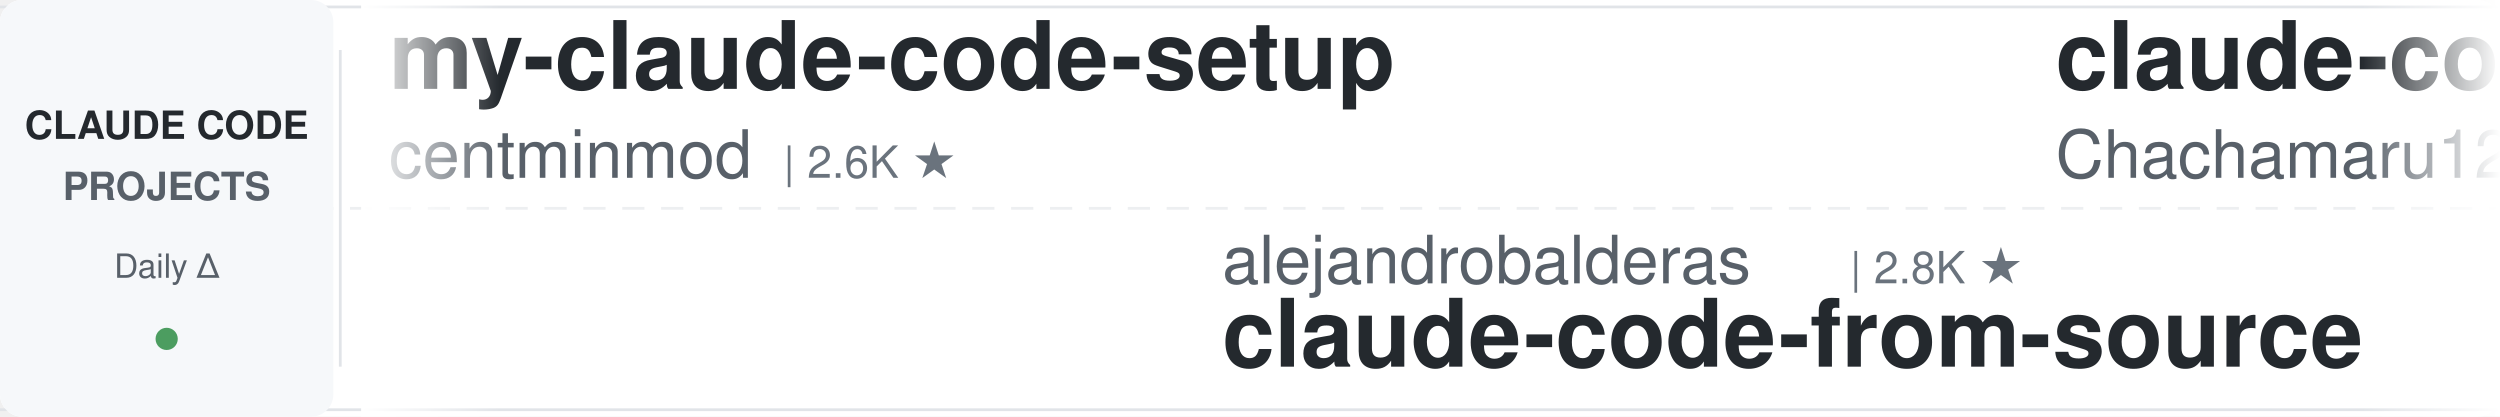
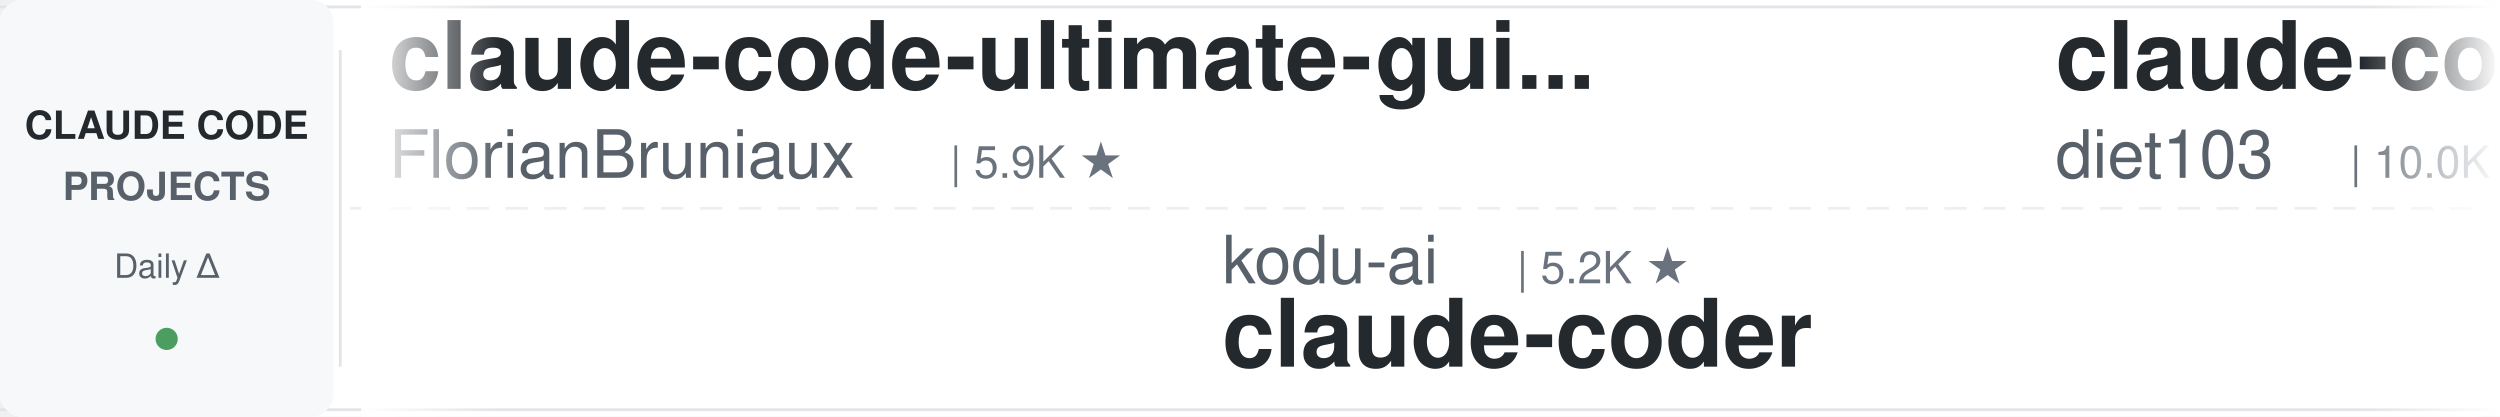
<svg xmlns="http://www.w3.org/2000/svg" width="900" height="150">
  <defs>
    <linearGradient id="leftFade" x1="0%" y1="0%" x2="100%" y2="0%">
      <stop offset="0%" style="stop-color:#ffffff;stop-opacity:1" />
      <stop offset="100%" style="stop-color:#ffffff;stop-opacity:0" />
    </linearGradient>
    <linearGradient id="rightFade" x1="0%" y1="0%" x2="100%" y2="0%">
      <stop offset="0%" style="stop-color:#ffffff;stop-opacity:0" />
      <stop offset="100%" style="stop-color:#ffffff;stop-opacity:1" />
    </linearGradient>
  </defs>
  <rect width="900" height="150" fill="#ffffff" rx="8" />
  <rect x="0" y="2" width="900" height="1" fill="#e1e4e8" />
  <rect x="0" y="147" width="900" height="1" fill="#e1e4e8" />
  <line x1="0" y1="75" x2="900" y2="75" stroke="#e1e4e8" stroke-width="1" stroke-dasharray="8 6" opacity="0.6" />
  <rect x="0" y="0" width="120" height="150" fill="#f6f8fa" rx="8" />
  <text x="60" y="50" font-family="-apple-system, BlinkMacSystemFont, 'Segoe UI', Helvetica, Arial, sans-serif" font-size="14" font-weight="600" fill="#24292e" text-anchor="middle">CLAUDE CODE</text>
  <text x="60" y="72" font-family="-apple-system, BlinkMacSystemFont, 'Segoe UI', Helvetica, Arial, sans-serif" font-size="14" font-weight="600" fill="#586069" text-anchor="middle">PROJECTS</text>
  <text x="60" y="100" font-family="-apple-system, BlinkMacSystemFont, 'Segoe UI', Helvetica, Arial, sans-serif" font-size="12" font-weight="500" fill="#586069" text-anchor="middle">Daily Δ</text>
  <circle cx="60" cy="122" r="4" fill="#22863a" opacity="0.8" />
  <rect x="122" y="18" width="1" height="114" fill="#e1e4e8" />
  <clipPath id="tickerClip">
    <rect x="130" y="0" width="770" height="150" />
  </clipPath>
  <g clip-path="url(#tickerClip)">
    <g id="tickerItems">
      <animateTransform attributeName="transform" attributeType="XML" type="translate" from="0 0" to="-3000 0" dur="54s" repeatCount="indefinite" />
      <g transform="translate(0, 0)">
-         <text x="140" y="32" font-family="-apple-system, BlinkMacSystemFont, 'Segoe UI', Helvetica, Arial, sans-serif" font-size="34" font-weight="600" fill="#24292e">my-claude-code-setup</text>
-         <text x="140" y="64" font-family="-apple-system, BlinkMacSystemFont, 'Segoe UI', Helvetica, Arial, sans-serif" font-size="24" font-weight="400" fill="#586069">centminmod</text>
-         <text x="282" y="64" font-family="-apple-system, BlinkMacSystemFont, 'Segoe UI', Helvetica, Arial, sans-serif" font-size="16" font-weight="500" fill="#6a737d">| 2.6K ★</text>
+         <text x="140" y="32" font-family="-apple-system, BlinkMacSystemFont, 'Segoe UI', Helvetica, Arial, sans-serif" font-size="34" font-weight="600" fill="#24292e">claude-code-ultimate-gui...</text>
+         <text x="140" y="64" font-family="-apple-system, BlinkMacSystemFont, 'Segoe UI', Helvetica, Arial, sans-serif" font-size="24" font-weight="400" fill="#586069">FlorianBruniaux</text>
+         <text x="342" y="64" font-family="-apple-system, BlinkMacSystemFont, 'Segoe UI', Helvetica, Arial, sans-serif" font-size="16" font-weight="500" fill="#6a737d">| 5.9K ★</text>
      </g>
      <g transform="translate(300, 0)">
-         <text x="140" y="102" font-family="-apple-system, BlinkMacSystemFont, 'Segoe UI', Helvetica, Arial, sans-serif" font-size="24" font-weight="400" fill="#586069">alejandrobalderas</text>
-         <text x="366" y="102" font-family="-apple-system, BlinkMacSystemFont, 'Segoe UI', Helvetica, Arial, sans-serif" font-size="16" font-weight="500" fill="#6a737d">| 2.8K ★</text>
-         <text x="140" y="132" font-family="-apple-system, BlinkMacSystemFont, 'Segoe UI', Helvetica, Arial, sans-serif" font-size="34" font-weight="600" fill="#24292e">claude-code-from-source</text>
+         <text x="140" y="102" font-family="-apple-system, BlinkMacSystemFont, 'Segoe UI', Helvetica, Arial, sans-serif" font-size="24" font-weight="400" fill="#586069">kodu-ai</text>
+         <text x="246" y="102" font-family="-apple-system, BlinkMacSystemFont, 'Segoe UI', Helvetica, Arial, sans-serif" font-size="16" font-weight="500" fill="#6a737d">| 5.2K ★</text>
+         <text x="140" y="132" font-family="-apple-system, BlinkMacSystemFont, 'Segoe UI', Helvetica, Arial, sans-serif" font-size="34" font-weight="600" fill="#24292e">claude-coder</text>
      </g>
      <g transform="translate(600, 0)">
-         <text x="140" y="32" font-family="-apple-system, BlinkMacSystemFont, 'Segoe UI', Helvetica, Arial, sans-serif" font-size="34" font-weight="600" fill="#24292e">claude-code-harness</text>
-         <text x="140" y="64" font-family="-apple-system, BlinkMacSystemFont, 'Segoe UI', Helvetica, Arial, sans-serif" font-size="24" font-weight="400" fill="#586069">Chachamaru127</text>
-         <text x="318" y="64" font-family="-apple-system, BlinkMacSystemFont, 'Segoe UI', Helvetica, Arial, sans-serif" font-size="16" font-weight="500" fill="#6a737d">| 3.1K ★</text>
+         <text x="140" y="32" font-family="-apple-system, BlinkMacSystemFont, 'Segoe UI', Helvetica, Arial, sans-serif" font-size="34" font-weight="600" fill="#24292e">claude-code-infrastructu...</text>
+         <text x="140" y="64" font-family="-apple-system, BlinkMacSystemFont, 'Segoe UI', Helvetica, Arial, sans-serif" font-size="24" font-weight="400" fill="#586069">diet103</text>
+         <text x="246" y="64" font-family="-apple-system, BlinkMacSystemFont, 'Segoe UI', Helvetica, Arial, sans-serif" font-size="16" font-weight="500" fill="#6a737d">| 10.0K ★</text>
      </g>
      <g transform="translate(900, 0)">
-         <text x="140" y="102" font-family="-apple-system, BlinkMacSystemFont, 'Segoe UI', Helvetica, Arial, sans-serif" font-size="24" font-weight="400" fill="#586069">huangserva</text>
-         <text x="282" y="102" font-family="-apple-system, BlinkMacSystemFont, 'Segoe UI', Helvetica, Arial, sans-serif" font-size="16" font-weight="500" fill="#6a737d">| 627 ★</text>
-         <text x="140" y="132" font-family="-apple-system, BlinkMacSystemFont, 'Segoe UI', Helvetica, Arial, sans-serif" font-size="34" font-weight="600" fill="#24292e">claude-code-cli</text>
+         <text x="140" y="102" font-family="-apple-system, BlinkMacSystemFont, 'Segoe UI', Helvetica, Arial, sans-serif" font-size="24" font-weight="400" fill="#586069">hangsman</text>
+         <text x="258" y="102" font-family="-apple-system, BlinkMacSystemFont, 'Segoe UI', Helvetica, Arial, sans-serif" font-size="16" font-weight="500" fill="#6a737d">| 792 ★</text>
+         <text x="140" y="132" font-family="-apple-system, BlinkMacSystemFont, 'Segoe UI', Helvetica, Arial, sans-serif" font-size="34" font-weight="600" fill="#24292e">claude-code-source</text>
      </g>
      <g transform="translate(1200, 0)">
-         <text x="140" y="32" font-family="-apple-system, BlinkMacSystemFont, 'Segoe UI', Helvetica, Arial, sans-serif" font-size="34" font-weight="600" fill="#24292e">claude-code-router</text>
-         <text x="140" y="64" font-family="-apple-system, BlinkMacSystemFont, 'Segoe UI', Helvetica, Arial, sans-serif" font-size="24" font-weight="400" fill="#586069">musistudio</text>
-         <text x="282" y="64" font-family="-apple-system, BlinkMacSystemFont, 'Segoe UI', Helvetica, Arial, sans-serif" font-size="16" font-weight="500" fill="#6a737d">| 37.0K ★</text>
+         <text x="140" y="32" font-family="-apple-system, BlinkMacSystemFont, 'Segoe UI', Helvetica, Arial, sans-serif" font-size="34" font-weight="600" fill="#24292e">claude-code-from-source</text>
+         <text x="140" y="64" font-family="-apple-system, BlinkMacSystemFont, 'Segoe UI', Helvetica, Arial, sans-serif" font-size="24" font-weight="400" fill="#586069">alejandrobalderas</text>
+         <text x="366" y="64" font-family="-apple-system, BlinkMacSystemFont, 'Segoe UI', Helvetica, Arial, sans-serif" font-size="16" font-weight="500" fill="#6a737d">| 2.8K ★</text>
      </g>
      <g transform="translate(1500, 0)">
-         <text x="140" y="102" font-family="-apple-system, BlinkMacSystemFont, 'Segoe UI', Helvetica, Arial, sans-serif" font-size="24" font-weight="400" fill="#586069">ykdojo</text>
-         <text x="234" y="102" font-family="-apple-system, BlinkMacSystemFont, 'Segoe UI', Helvetica, Arial, sans-serif" font-size="16" font-weight="500" fill="#6a737d">| 10.0K ★</text>
-         <text x="140" y="132" font-family="-apple-system, BlinkMacSystemFont, 'Segoe UI', Helvetica, Arial, sans-serif" font-size="34" font-weight="600" fill="#24292e">claude-code-tips</text>
+         <text x="140" y="102" font-family="-apple-system, BlinkMacSystemFont, 'Segoe UI', Helvetica, Arial, sans-serif" font-size="24" font-weight="400" fill="#586069">anthropics</text>
+         <text x="282" y="102" font-family="-apple-system, BlinkMacSystemFont, 'Segoe UI', Helvetica, Arial, sans-serif" font-size="16" font-weight="500" fill="#6a737d">| 6.2K ★</text>
+         <text x="140" y="132" font-family="-apple-system, BlinkMacSystemFont, 'Segoe UI', Helvetica, Arial, sans-serif" font-size="34" font-weight="600" fill="#24292e">claude-code-security-rev...</text>
      </g>
      <g transform="translate(1800, 0)">
-         <text x="140" y="32" font-family="-apple-system, BlinkMacSystemFont, 'Segoe UI', Helvetica, Arial, sans-serif" font-size="34" font-weight="600" fill="#24292e">claude-code-showcase</text>
-         <text x="140" y="64" font-family="-apple-system, BlinkMacSystemFont, 'Segoe UI', Helvetica, Arial, sans-serif" font-size="24" font-weight="400" fill="#586069">ChrisWiles</text>
-         <text x="282" y="64" font-family="-apple-system, BlinkMacSystemFont, 'Segoe UI', Helvetica, Arial, sans-serif" font-size="16" font-weight="500" fill="#6a737d">| 6.1K ★</text>
+         <text x="140" y="32" font-family="-apple-system, BlinkMacSystemFont, 'Segoe UI', Helvetica, Arial, sans-serif" font-size="34" font-weight="600" fill="#24292e">claude-code-book</text>
+         <text x="140" y="64" font-family="-apple-system, BlinkMacSystemFont, 'Segoe UI', Helvetica, Arial, sans-serif" font-size="24" font-weight="400" fill="#586069">lintsinghua</text>
+         <text x="294" y="64" font-family="-apple-system, BlinkMacSystemFont, 'Segoe UI', Helvetica, Arial, sans-serif" font-size="16" font-weight="500" fill="#6a737d">| 4.2K ★</text>
      </g>
      <g transform="translate(2100, 0)">
-         <text x="140" y="102" font-family="-apple-system, BlinkMacSystemFont, 'Segoe UI', Helvetica, Arial, sans-serif" font-size="24" font-weight="400" fill="#586069">RichardAtCT</text>
-         <text x="294" y="102" font-family="-apple-system, BlinkMacSystemFont, 'Segoe UI', Helvetica, Arial, sans-serif" font-size="16" font-weight="500" fill="#6a737d">| 2.8K ★</text>
-         <text x="140" y="132" font-family="-apple-system, BlinkMacSystemFont, 'Segoe UI', Helvetica, Arial, sans-serif" font-size="34" font-weight="600" fill="#24292e">claude-code-telegram</text>
+         <text x="140" y="102" font-family="-apple-system, BlinkMacSystemFont, 'Segoe UI', Helvetica, Arial, sans-serif" font-size="24" font-weight="400" fill="#586069">JrCx7scC</text>
+         <text x="258" y="102" font-family="-apple-system, BlinkMacSystemFont, 'Segoe UI', Helvetica, Arial, sans-serif" font-size="16" font-weight="500" fill="#6a737d">| 375 ★</text>
+         <text x="140" y="132" font-family="-apple-system, BlinkMacSystemFont, 'Segoe UI', Helvetica, Arial, sans-serif" font-size="34" font-weight="600" fill="#24292e">claude-code-source</text>
      </g>
      <g transform="translate(2400, 0)">
-         <text x="140" y="32" font-family="-apple-system, BlinkMacSystemFont, 'Segoe UI', Helvetica, Arial, sans-serif" font-size="34" font-weight="600" fill="#24292e">claude-coder</text>
-         <text x="140" y="64" font-family="-apple-system, BlinkMacSystemFont, 'Segoe UI', Helvetica, Arial, sans-serif" font-size="24" font-weight="400" fill="#586069">kodu-ai</text>
-         <text x="246" y="64" font-family="-apple-system, BlinkMacSystemFont, 'Segoe UI', Helvetica, Arial, sans-serif" font-size="16" font-weight="500" fill="#6a737d">| 5.2K ★</text>
+         <text x="140" y="32" font-family="-apple-system, BlinkMacSystemFont, 'Segoe UI', Helvetica, Arial, sans-serif" font-size="34" font-weight="600" fill="#24292e">edmunds-claude-code</text>
+         <text x="140" y="64" font-family="-apple-system, BlinkMacSystemFont, 'Segoe UI', Helvetica, Arial, sans-serif" font-size="24" font-weight="400" fill="#586069">edmund-io</text>
+         <text x="270" y="64" font-family="-apple-system, BlinkMacSystemFont, 'Segoe UI', Helvetica, Arial, sans-serif" font-size="16" font-weight="500" fill="#6a737d">| 1.5K ★</text>
      </g>
      <g transform="translate(2700, 0)">
-         <text x="140" y="102" font-family="-apple-system, BlinkMacSystemFont, 'Segoe UI', Helvetica, Arial, sans-serif" font-size="24" font-weight="400" fill="#586069">AprilNEA</text>
-         <text x="258" y="102" font-family="-apple-system, BlinkMacSystemFont, 'Segoe UI', Helvetica, Arial, sans-serif" font-size="16" font-weight="500" fill="#6a737d">| 392 ★</text>
-         <text x="140" y="132" font-family="-apple-system, BlinkMacSystemFont, 'Segoe UI', Helvetica, Arial, sans-serif" font-size="34" font-weight="600" fill="#24292e">claude-code-source</text>
+         <text x="140" y="102" font-family="-apple-system, BlinkMacSystemFont, 'Segoe UI', Helvetica, Arial, sans-serif" font-size="24" font-weight="400" fill="#586069">Cranot</text>
+         <text x="234" y="102" font-family="-apple-system, BlinkMacSystemFont, 'Segoe UI', Helvetica, Arial, sans-serif" font-size="16" font-weight="500" fill="#6a737d">| 2.9K ★</text>
+         <text x="140" y="132" font-family="-apple-system, BlinkMacSystemFont, 'Segoe UI', Helvetica, Arial, sans-serif" font-size="34" font-weight="600" fill="#24292e">claude-code-guide</text>
      </g>
      <g transform="translate(3000, 0)">
-         <text x="140" y="32" font-family="-apple-system, BlinkMacSystemFont, 'Segoe UI', Helvetica, Arial, sans-serif" font-size="34" font-weight="600" fill="#24292e">my-claude-code-setup</text>
-         <text x="140" y="64" font-family="-apple-system, BlinkMacSystemFont, 'Segoe UI', Helvetica, Arial, sans-serif" font-size="24" font-weight="400" fill="#586069">centminmod</text>
-         <text x="282" y="64" font-family="-apple-system, BlinkMacSystemFont, 'Segoe UI', Helvetica, Arial, sans-serif" font-size="16" font-weight="500" fill="#6a737d">| 2.6K ★</text>
+         <text x="140" y="32" font-family="-apple-system, BlinkMacSystemFont, 'Segoe UI', Helvetica, Arial, sans-serif" font-size="34" font-weight="600" fill="#24292e">claude-code-ultimate-gui...</text>
+         <text x="140" y="64" font-family="-apple-system, BlinkMacSystemFont, 'Segoe UI', Helvetica, Arial, sans-serif" font-size="24" font-weight="400" fill="#586069">FlorianBruniaux</text>
+         <text x="342" y="64" font-family="-apple-system, BlinkMacSystemFont, 'Segoe UI', Helvetica, Arial, sans-serif" font-size="16" font-weight="500" fill="#6a737d">| 5.9K ★</text>
      </g>
      <g transform="translate(3300, 0)">
-         <text x="140" y="102" font-family="-apple-system, BlinkMacSystemFont, 'Segoe UI', Helvetica, Arial, sans-serif" font-size="24" font-weight="400" fill="#586069">alejandrobalderas</text>
-         <text x="366" y="102" font-family="-apple-system, BlinkMacSystemFont, 'Segoe UI', Helvetica, Arial, sans-serif" font-size="16" font-weight="500" fill="#6a737d">| 2.8K ★</text>
-         <text x="140" y="132" font-family="-apple-system, BlinkMacSystemFont, 'Segoe UI', Helvetica, Arial, sans-serif" font-size="34" font-weight="600" fill="#24292e">claude-code-from-source</text>
+         <text x="140" y="102" font-family="-apple-system, BlinkMacSystemFont, 'Segoe UI', Helvetica, Arial, sans-serif" font-size="24" font-weight="400" fill="#586069">kodu-ai</text>
+         <text x="246" y="102" font-family="-apple-system, BlinkMacSystemFont, 'Segoe UI', Helvetica, Arial, sans-serif" font-size="16" font-weight="500" fill="#6a737d">| 5.2K ★</text>
+         <text x="140" y="132" font-family="-apple-system, BlinkMacSystemFont, 'Segoe UI', Helvetica, Arial, sans-serif" font-size="34" font-weight="600" fill="#24292e">claude-coder</text>
      </g>
      <g transform="translate(3600, 0)">
-         <text x="140" y="32" font-family="-apple-system, BlinkMacSystemFont, 'Segoe UI', Helvetica, Arial, sans-serif" font-size="34" font-weight="600" fill="#24292e">claude-code-harness</text>
-         <text x="140" y="64" font-family="-apple-system, BlinkMacSystemFont, 'Segoe UI', Helvetica, Arial, sans-serif" font-size="24" font-weight="400" fill="#586069">Chachamaru127</text>
-         <text x="318" y="64" font-family="-apple-system, BlinkMacSystemFont, 'Segoe UI', Helvetica, Arial, sans-serif" font-size="16" font-weight="500" fill="#6a737d">| 3.1K ★</text>
+         <text x="140" y="32" font-family="-apple-system, BlinkMacSystemFont, 'Segoe UI', Helvetica, Arial, sans-serif" font-size="34" font-weight="600" fill="#24292e">claude-code-infrastructu...</text>
+         <text x="140" y="64" font-family="-apple-system, BlinkMacSystemFont, 'Segoe UI', Helvetica, Arial, sans-serif" font-size="24" font-weight="400" fill="#586069">diet103</text>
+         <text x="246" y="64" font-family="-apple-system, BlinkMacSystemFont, 'Segoe UI', Helvetica, Arial, sans-serif" font-size="16" font-weight="500" fill="#6a737d">| 10.0K ★</text>
      </g>
      <g transform="translate(3900, 0)">
-         <text x="140" y="102" font-family="-apple-system, BlinkMacSystemFont, 'Segoe UI', Helvetica, Arial, sans-serif" font-size="24" font-weight="400" fill="#586069">huangserva</text>
-         <text x="282" y="102" font-family="-apple-system, BlinkMacSystemFont, 'Segoe UI', Helvetica, Arial, sans-serif" font-size="16" font-weight="500" fill="#6a737d">| 627 ★</text>
-         <text x="140" y="132" font-family="-apple-system, BlinkMacSystemFont, 'Segoe UI', Helvetica, Arial, sans-serif" font-size="34" font-weight="600" fill="#24292e">claude-code-cli</text>
+         <text x="140" y="102" font-family="-apple-system, BlinkMacSystemFont, 'Segoe UI', Helvetica, Arial, sans-serif" font-size="24" font-weight="400" fill="#586069">hangsman</text>
+         <text x="258" y="102" font-family="-apple-system, BlinkMacSystemFont, 'Segoe UI', Helvetica, Arial, sans-serif" font-size="16" font-weight="500" fill="#6a737d">| 792 ★</text>
+         <text x="140" y="132" font-family="-apple-system, BlinkMacSystemFont, 'Segoe UI', Helvetica, Arial, sans-serif" font-size="34" font-weight="600" fill="#24292e">claude-code-source</text>
      </g>
    </g>
  </g>
  <rect x="130" y="0" width="50" height="150" fill="url(#leftFade)" />
  <rect x="850" y="0" width="50" height="150" fill="url(#rightFade)" />
</svg>
